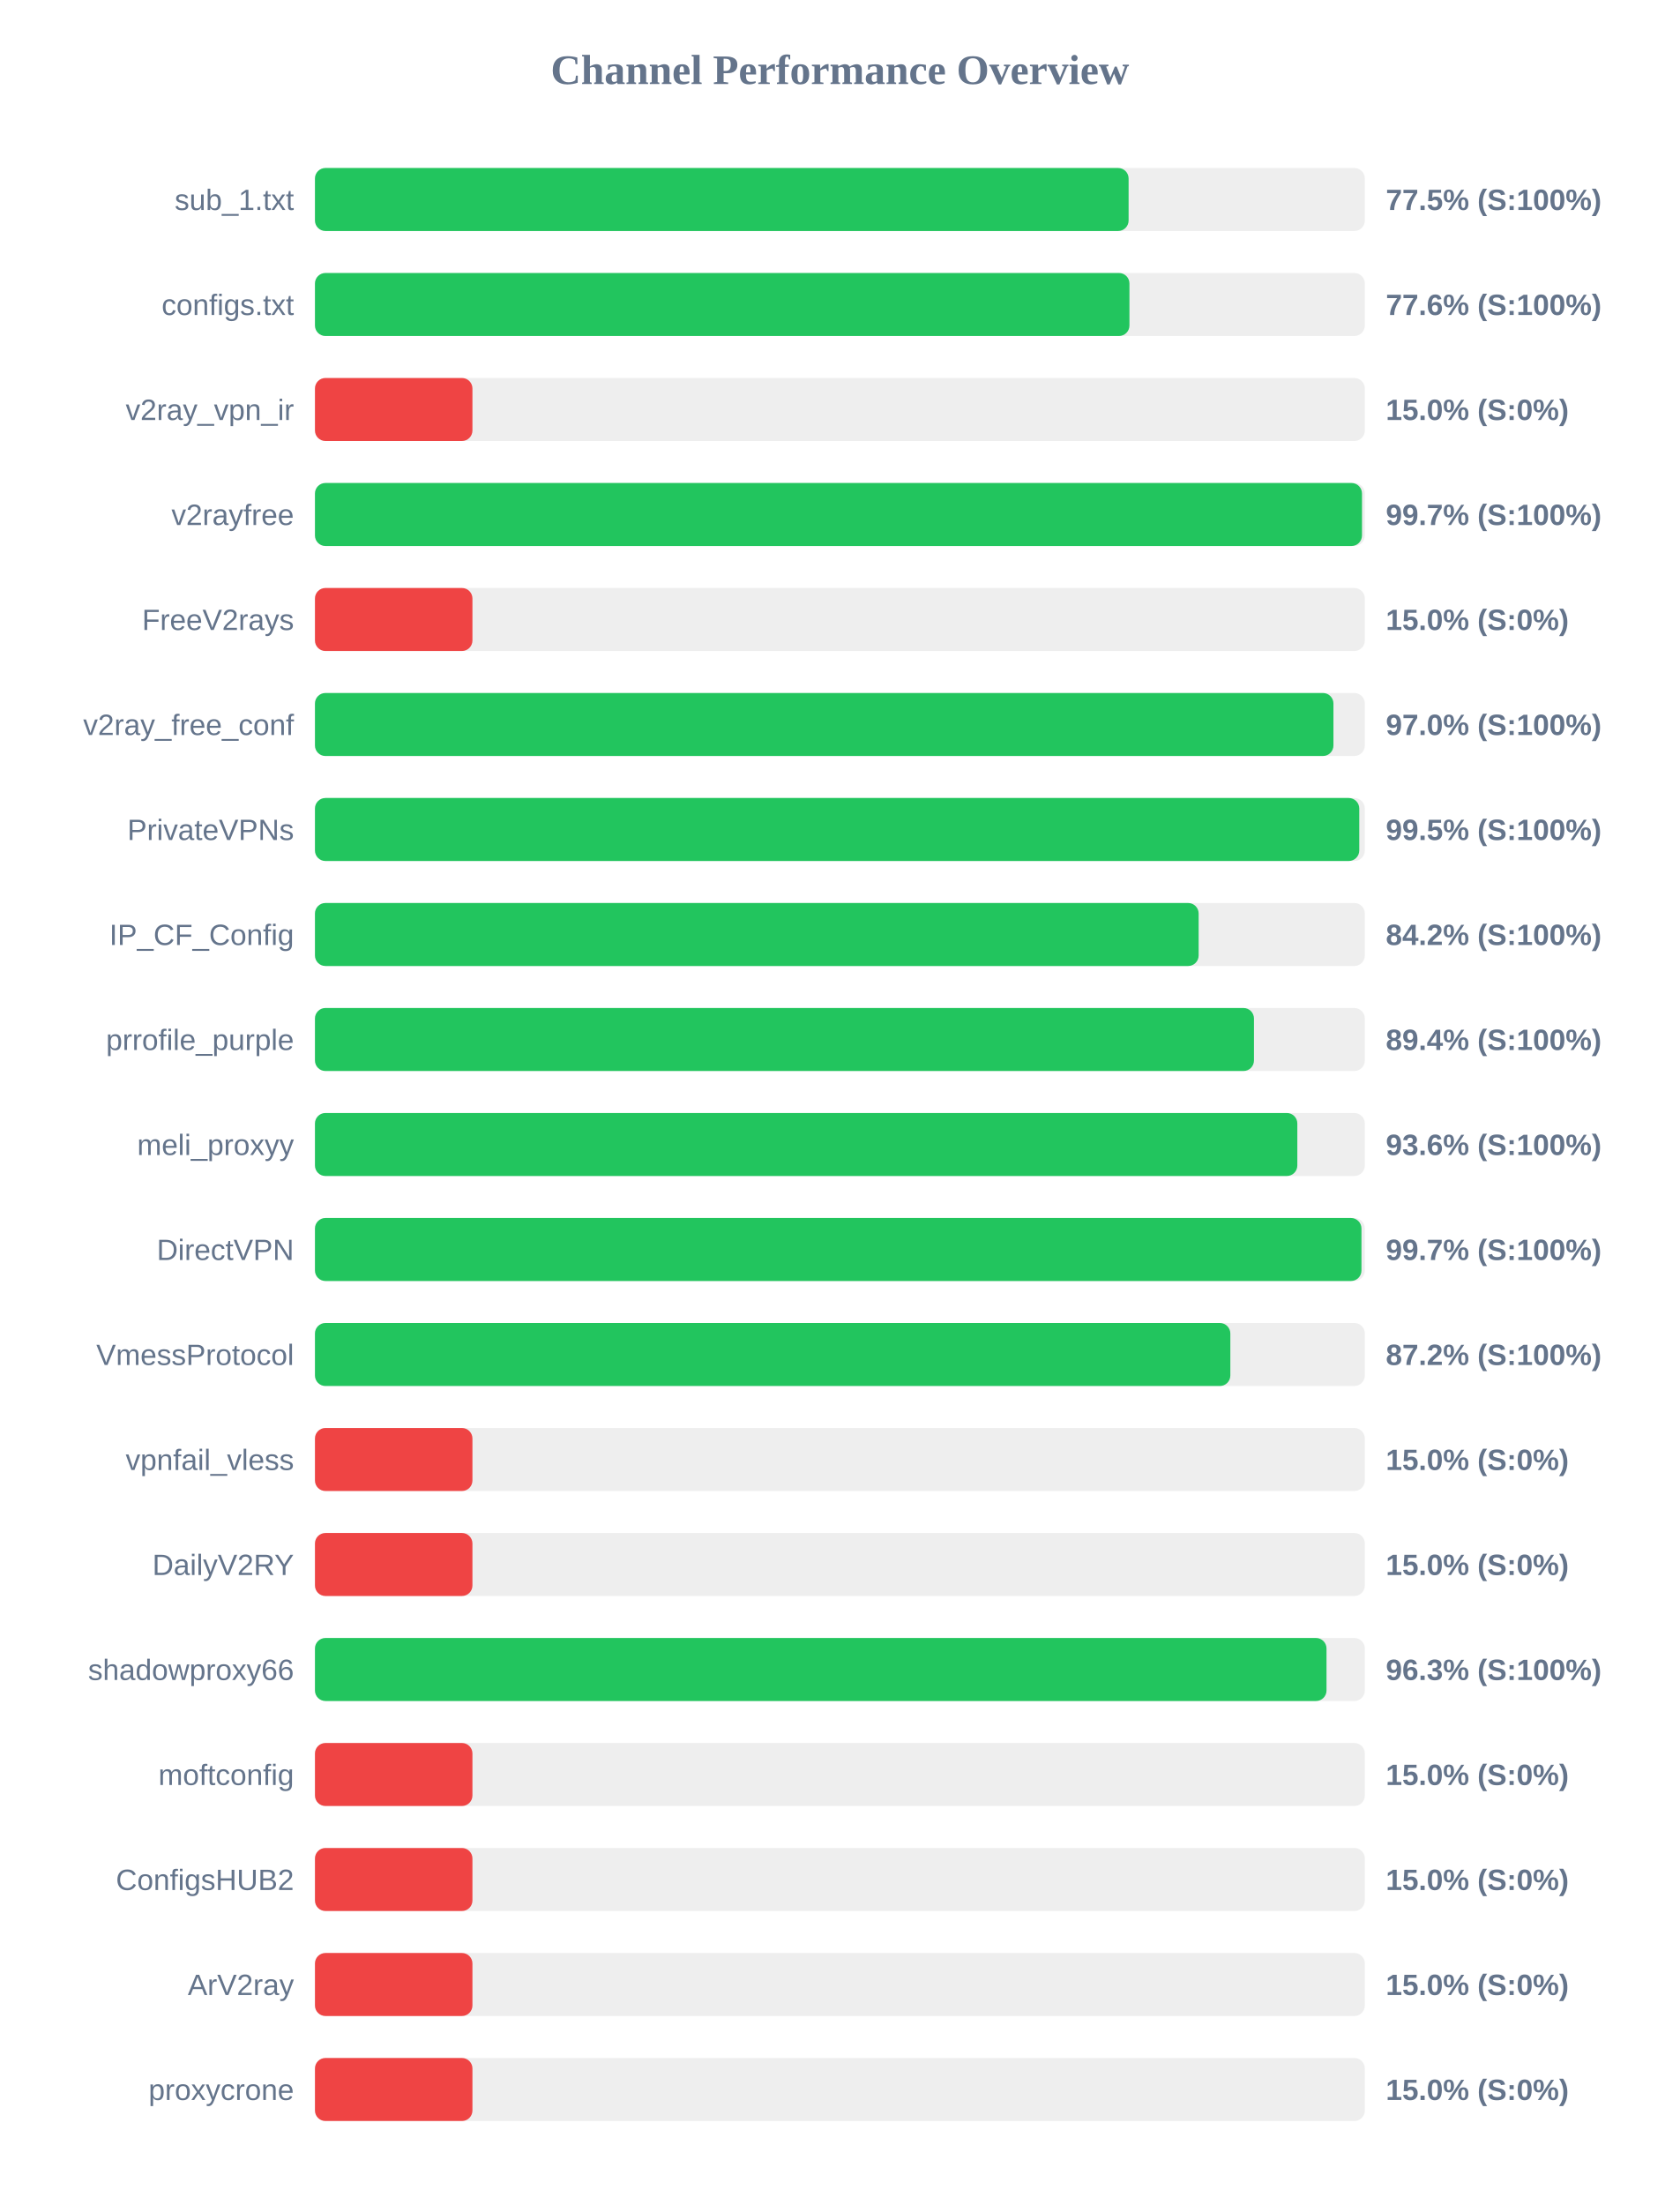
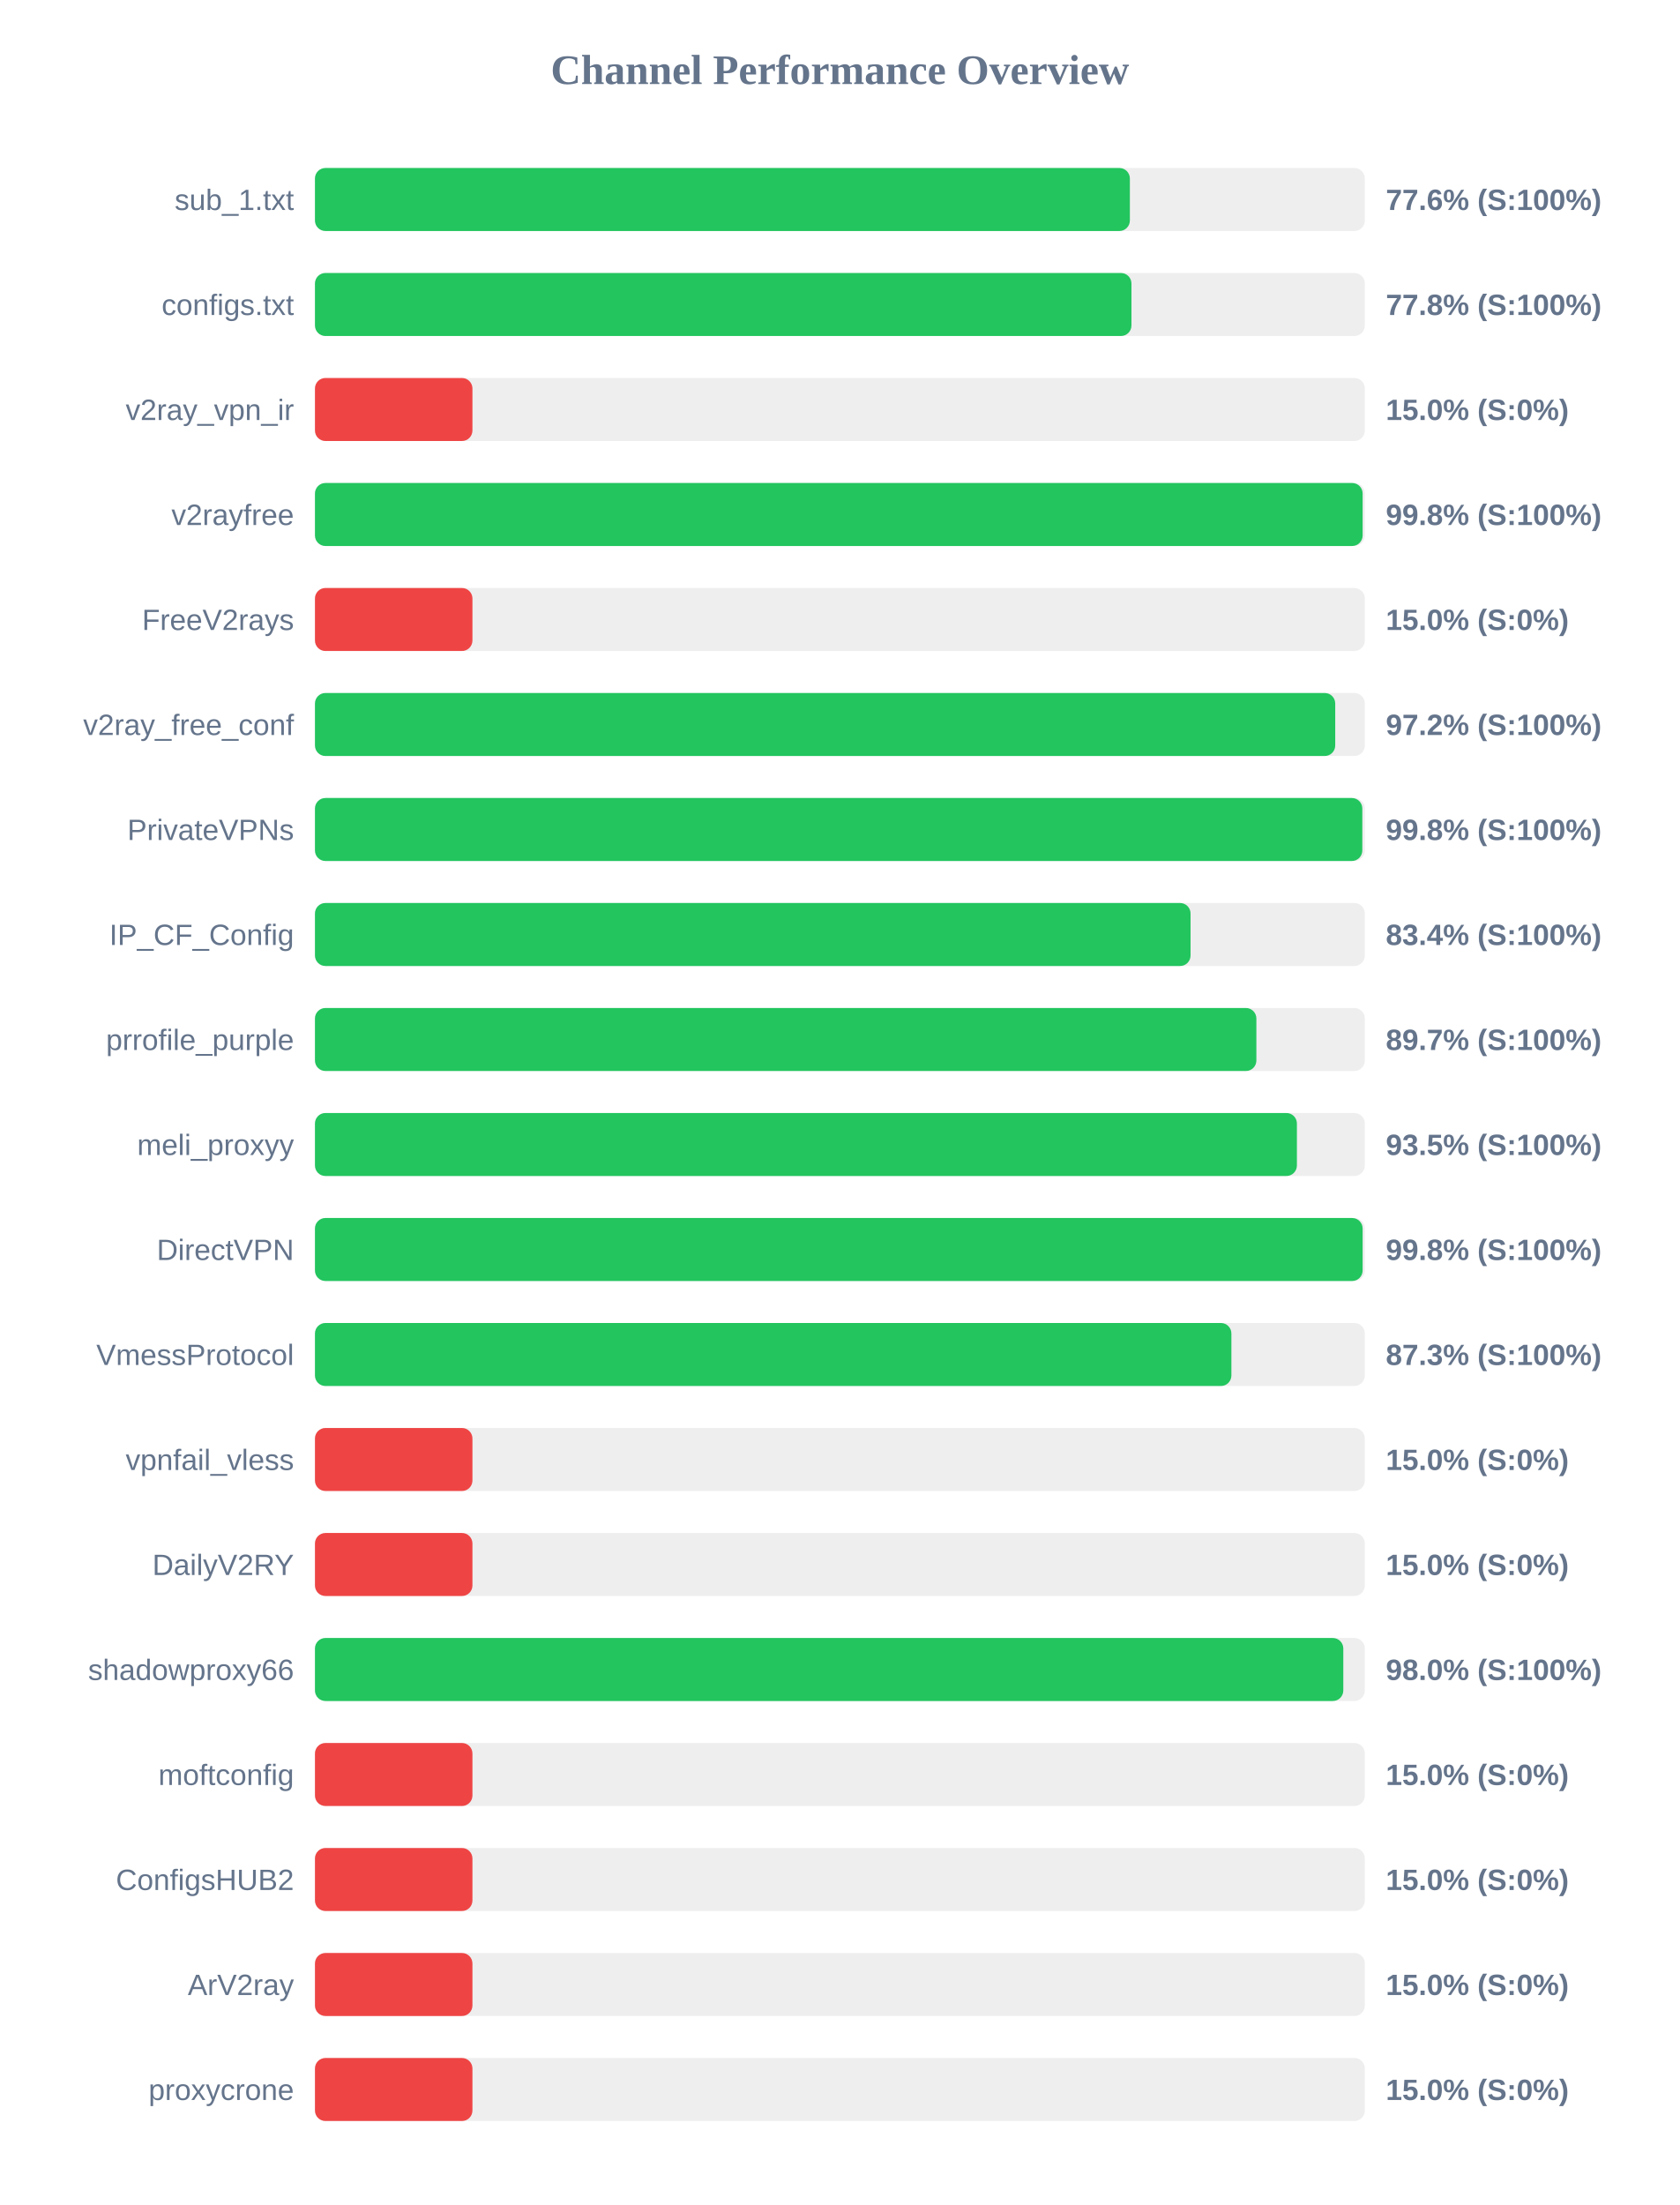
<svg xmlns="http://www.w3.org/2000/svg" width="800" height="1050" version="1.1">
  <style>
        .row { font: 14px Arial; fill: #64748b; }
        .score { font: bold 14px Arial; fill: #64748b; }
    </style>
  <text x="400" y="40" text-anchor="middle" font-size="20px" font-weight="bold" fill="#64748b">Channel Performance Overview</text>
  <rect x="150" y="80" width="500" height="30" fill="#eee" rx="5" />
-   <rect x="150" y="80" width="387.5" height="30" fill="#22c55e" rx="5" />
+   <rect x="150" y="80" width="388.1" height="30" fill="#22c55e" rx="5" />
  <text x="140" y="100" text-anchor="end" class="row">sub_1.txt</text>
-   <text x="660" y="100" text-anchor="start" class="score">77.5% (S:100%)</text>
+   <text x="660" y="100" text-anchor="start" class="score">77.6% (S:100%)</text>
  <rect x="150" y="130" width="500" height="30" fill="#eee" rx="5" />
-   <rect x="150" y="130" width="387.9" height="30" fill="#22c55e" rx="5" />
+   <rect x="150" y="130" width="388.85" height="30" fill="#22c55e" rx="5" />
  <text x="140" y="150" text-anchor="end" class="row">configs.txt</text>
-   <text x="660" y="150" text-anchor="start" class="score">77.6% (S:100%)</text>
+   <text x="660" y="150" text-anchor="start" class="score">77.8% (S:100%)</text>
  <rect x="150" y="180" width="500" height="30" fill="#eee" rx="5" />
  <rect x="150" y="180" width="75.0" height="30" fill="#ef4444" rx="5" />
  <text x="140" y="200" text-anchor="end" class="row">v2ray_vpn_ir</text>
  <text x="660" y="200" text-anchor="start" class="score">15.0% (S:0%)</text>
  <rect x="150" y="230" width="500" height="30" fill="#eee" rx="5" />
-   <rect x="150" y="230" width="498.65" height="30" fill="#22c55e" rx="5" />
+   <rect x="150" y="230" width="498.95" height="30" fill="#22c55e" rx="5" />
  <text x="140" y="250" text-anchor="end" class="row">v2rayfree</text>
-   <text x="660" y="250" text-anchor="start" class="score">99.7% (S:100%)</text>
+   <text x="660" y="250" text-anchor="start" class="score">99.8% (S:100%)</text>
  <rect x="150" y="280" width="500" height="30" fill="#eee" rx="5" />
  <rect x="150" y="280" width="75.0" height="30" fill="#ef4444" rx="5" />
  <text x="140" y="300" text-anchor="end" class="row">FreeV2rays</text>
  <text x="660" y="300" text-anchor="start" class="score">15.0% (S:0%)</text>
  <rect x="150" y="330" width="500" height="30" fill="#eee" rx="5" />
-   <rect x="150" y="330" width="485.05" height="30" fill="#22c55e" rx="5" />
+   <rect x="150" y="330" width="485.9" height="30" fill="#22c55e" rx="5" />
  <text x="140" y="350" text-anchor="end" class="row">v2ray_free_conf</text>
-   <text x="660" y="350" text-anchor="start" class="score">97.0% (S:100%)</text>
+   <text x="660" y="350" text-anchor="start" class="score">97.2% (S:100%)</text>
  <rect x="150" y="380" width="500" height="30" fill="#eee" rx="5" />
-   <rect x="150" y="380" width="497.35" height="30" fill="#22c55e" rx="5" />
+   <rect x="150" y="380" width="498.8" height="30" fill="#22c55e" rx="5" />
  <text x="140" y="400" text-anchor="end" class="row">PrivateVPNs</text>
-   <text x="660" y="400" text-anchor="start" class="score">99.5% (S:100%)</text>
+   <text x="660" y="400" text-anchor="start" class="score">99.8% (S:100%)</text>
  <rect x="150" y="430" width="500" height="30" fill="#eee" rx="5" />
-   <rect x="150" y="430" width="420.85" height="30" fill="#22c55e" rx="5" />
+   <rect x="150" y="430" width="417.0" height="30" fill="#22c55e" rx="5" />
  <text x="140" y="450" text-anchor="end" class="row">IP_CF_Config</text>
-   <text x="660" y="450" text-anchor="start" class="score">84.2% (S:100%)</text>
+   <text x="660" y="450" text-anchor="start" class="score">83.4% (S:100%)</text>
  <rect x="150" y="480" width="500" height="30" fill="#eee" rx="5" />
-   <rect x="150" y="480" width="447.2" height="30" fill="#22c55e" rx="5" />
+   <rect x="150" y="480" width="448.35" height="30" fill="#22c55e" rx="5" />
  <text x="140" y="500" text-anchor="end" class="row">prrofile_purple</text>
-   <text x="660" y="500" text-anchor="start" class="score">89.4% (S:100%)</text>
+   <text x="660" y="500" text-anchor="start" class="score">89.7% (S:100%)</text>
  <rect x="150" y="530" width="500" height="30" fill="#eee" rx="5" />
-   <rect x="150" y="530" width="467.85" height="30" fill="#22c55e" rx="5" />
+   <rect x="150" y="530" width="467.65" height="30" fill="#22c55e" rx="5" />
  <text x="140" y="550" text-anchor="end" class="row">meli_proxyy</text>
-   <text x="660" y="550" text-anchor="start" class="score">93.6% (S:100%)</text>
+   <text x="660" y="550" text-anchor="start" class="score">93.5% (S:100%)</text>
  <rect x="150" y="580" width="500" height="30" fill="#eee" rx="5" />
-   <rect x="150" y="580" width="498.4" height="30" fill="#22c55e" rx="5" />
+   <rect x="150" y="580" width="498.95" height="30" fill="#22c55e" rx="5" />
  <text x="140" y="600" text-anchor="end" class="row">DirectVPN</text>
-   <text x="660" y="600" text-anchor="start" class="score">99.7% (S:100%)</text>
+   <text x="660" y="600" text-anchor="start" class="score">99.8% (S:100%)</text>
  <rect x="150" y="630" width="500" height="30" fill="#eee" rx="5" />
-   <rect x="150" y="630" width="435.95" height="30" fill="#22c55e" rx="5" />
+   <rect x="150" y="630" width="436.45" height="30" fill="#22c55e" rx="5" />
  <text x="140" y="650" text-anchor="end" class="row">VmessProtocol</text>
-   <text x="660" y="650" text-anchor="start" class="score">87.2% (S:100%)</text>
+   <text x="660" y="650" text-anchor="start" class="score">87.3% (S:100%)</text>
  <rect x="150" y="680" width="500" height="30" fill="#eee" rx="5" />
  <rect x="150" y="680" width="75.0" height="30" fill="#ef4444" rx="5" />
  <text x="140" y="700" text-anchor="end" class="row">vpnfail_vless</text>
  <text x="660" y="700" text-anchor="start" class="score">15.0% (S:0%)</text>
  <rect x="150" y="730" width="500" height="30" fill="#eee" rx="5" />
  <rect x="150" y="730" width="75.0" height="30" fill="#ef4444" rx="5" />
  <text x="140" y="750" text-anchor="end" class="row">DailyV2RY</text>
  <text x="660" y="750" text-anchor="start" class="score">15.0% (S:0%)</text>
  <rect x="150" y="780" width="500" height="30" fill="#eee" rx="5" />
-   <rect x="150" y="780" width="481.75" height="30" fill="#22c55e" rx="5" />
+   <rect x="150" y="780" width="489.75" height="30" fill="#22c55e" rx="5" />
  <text x="140" y="800" text-anchor="end" class="row">shadowproxy66</text>
-   <text x="660" y="800" text-anchor="start" class="score">96.3% (S:100%)</text>
+   <text x="660" y="800" text-anchor="start" class="score">98.0% (S:100%)</text>
  <rect x="150" y="830" width="500" height="30" fill="#eee" rx="5" />
  <rect x="150" y="830" width="75.0" height="30" fill="#ef4444" rx="5" />
  <text x="140" y="850" text-anchor="end" class="row">moftconfig</text>
  <text x="660" y="850" text-anchor="start" class="score">15.0% (S:0%)</text>
  <rect x="150" y="880" width="500" height="30" fill="#eee" rx="5" />
  <rect x="150" y="880" width="75.0" height="30" fill="#ef4444" rx="5" />
  <text x="140" y="900" text-anchor="end" class="row">ConfigsHUB2</text>
  <text x="660" y="900" text-anchor="start" class="score">15.0% (S:0%)</text>
  <rect x="150" y="930" width="500" height="30" fill="#eee" rx="5" />
  <rect x="150" y="930" width="75.0" height="30" fill="#ef4444" rx="5" />
  <text x="140" y="950" text-anchor="end" class="row">ArV2ray</text>
  <text x="660" y="950" text-anchor="start" class="score">15.0% (S:0%)</text>
  <rect x="150" y="980" width="500" height="30" fill="#eee" rx="5" />
  <rect x="150" y="980" width="75.0" height="30" fill="#ef4444" rx="5" />
  <text x="140" y="1000" text-anchor="end" class="row">proxycrone</text>
  <text x="660" y="1000" text-anchor="start" class="score">15.0% (S:0%)</text>
</svg>
